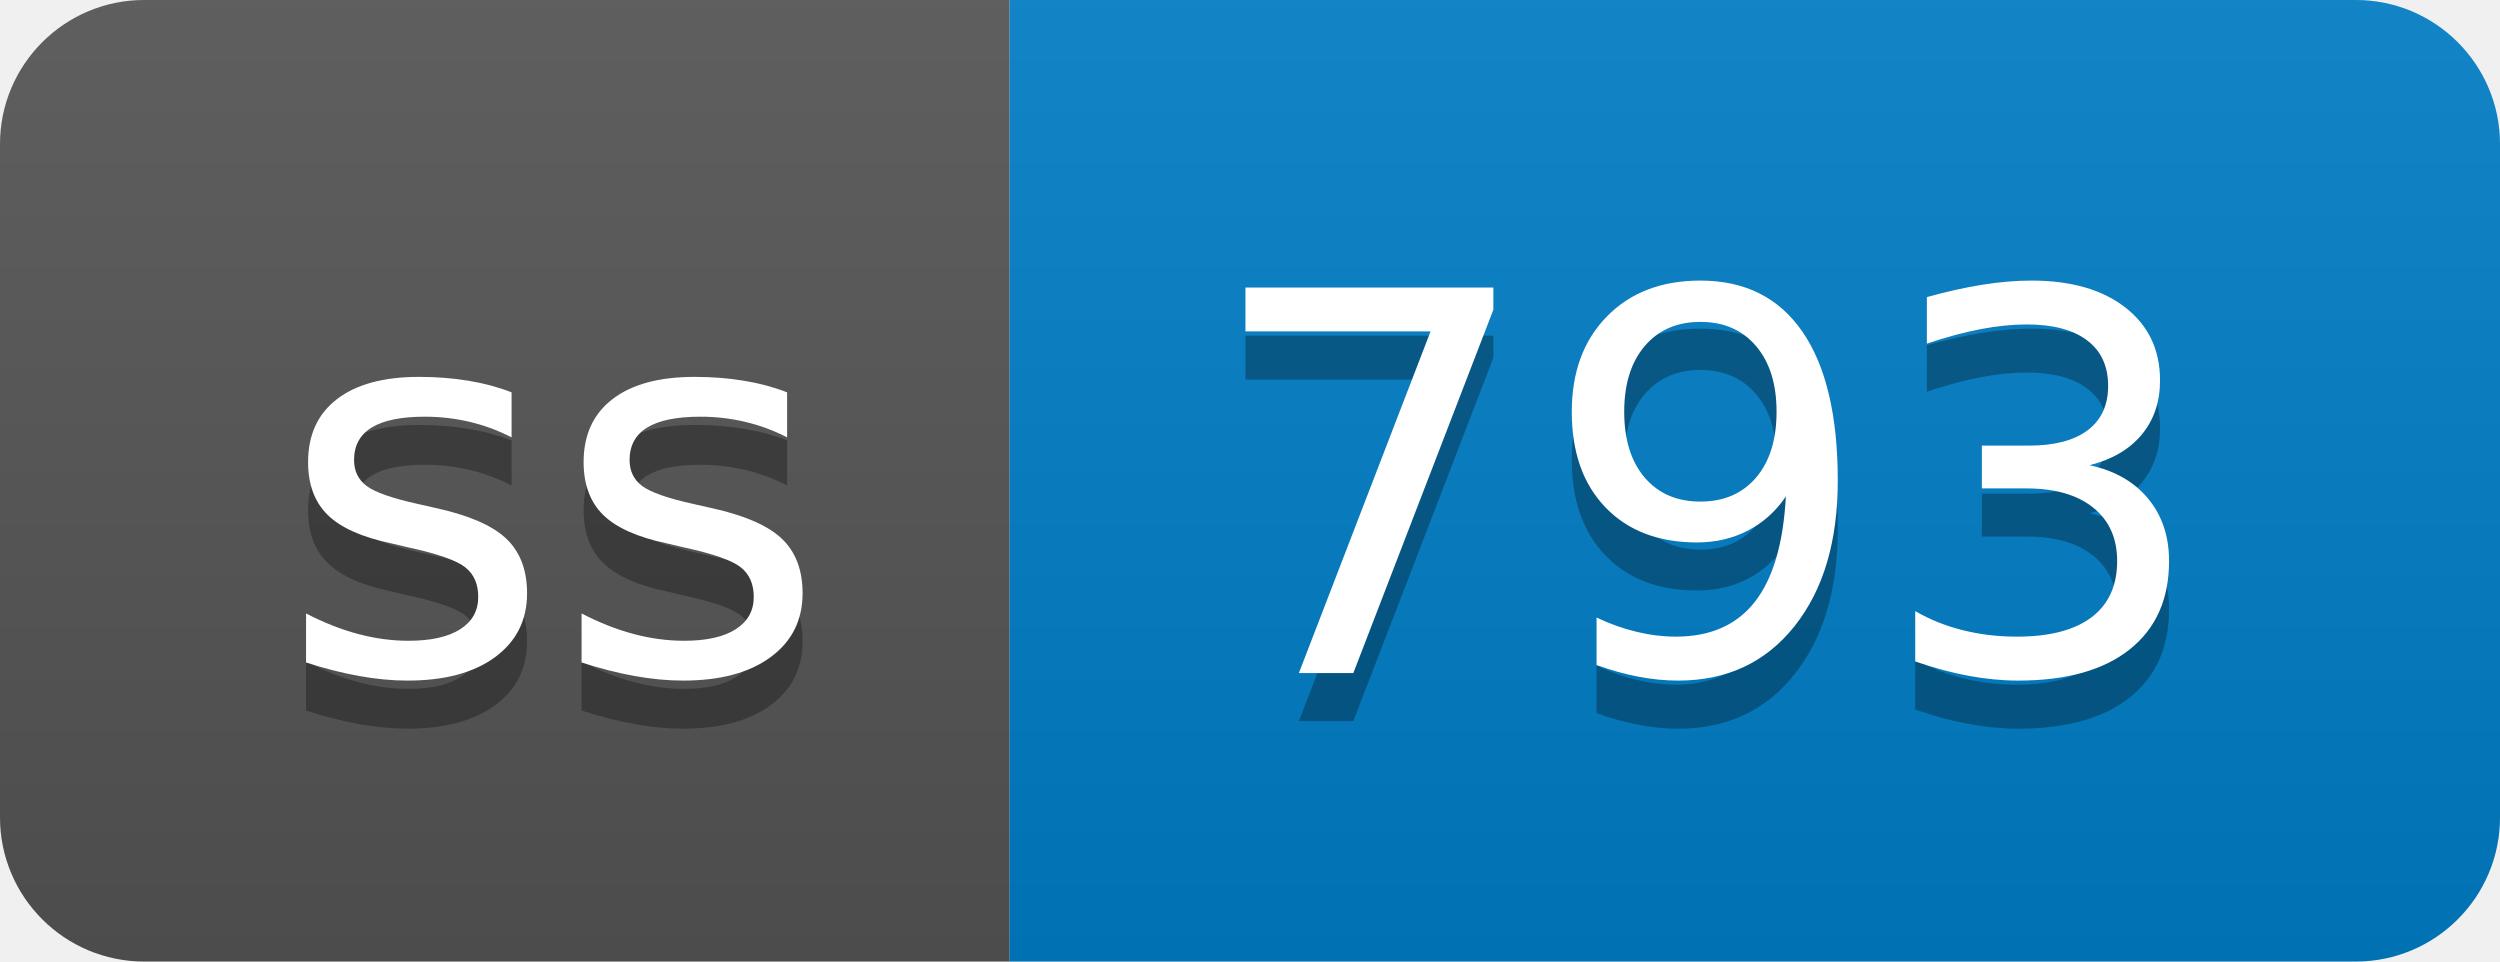
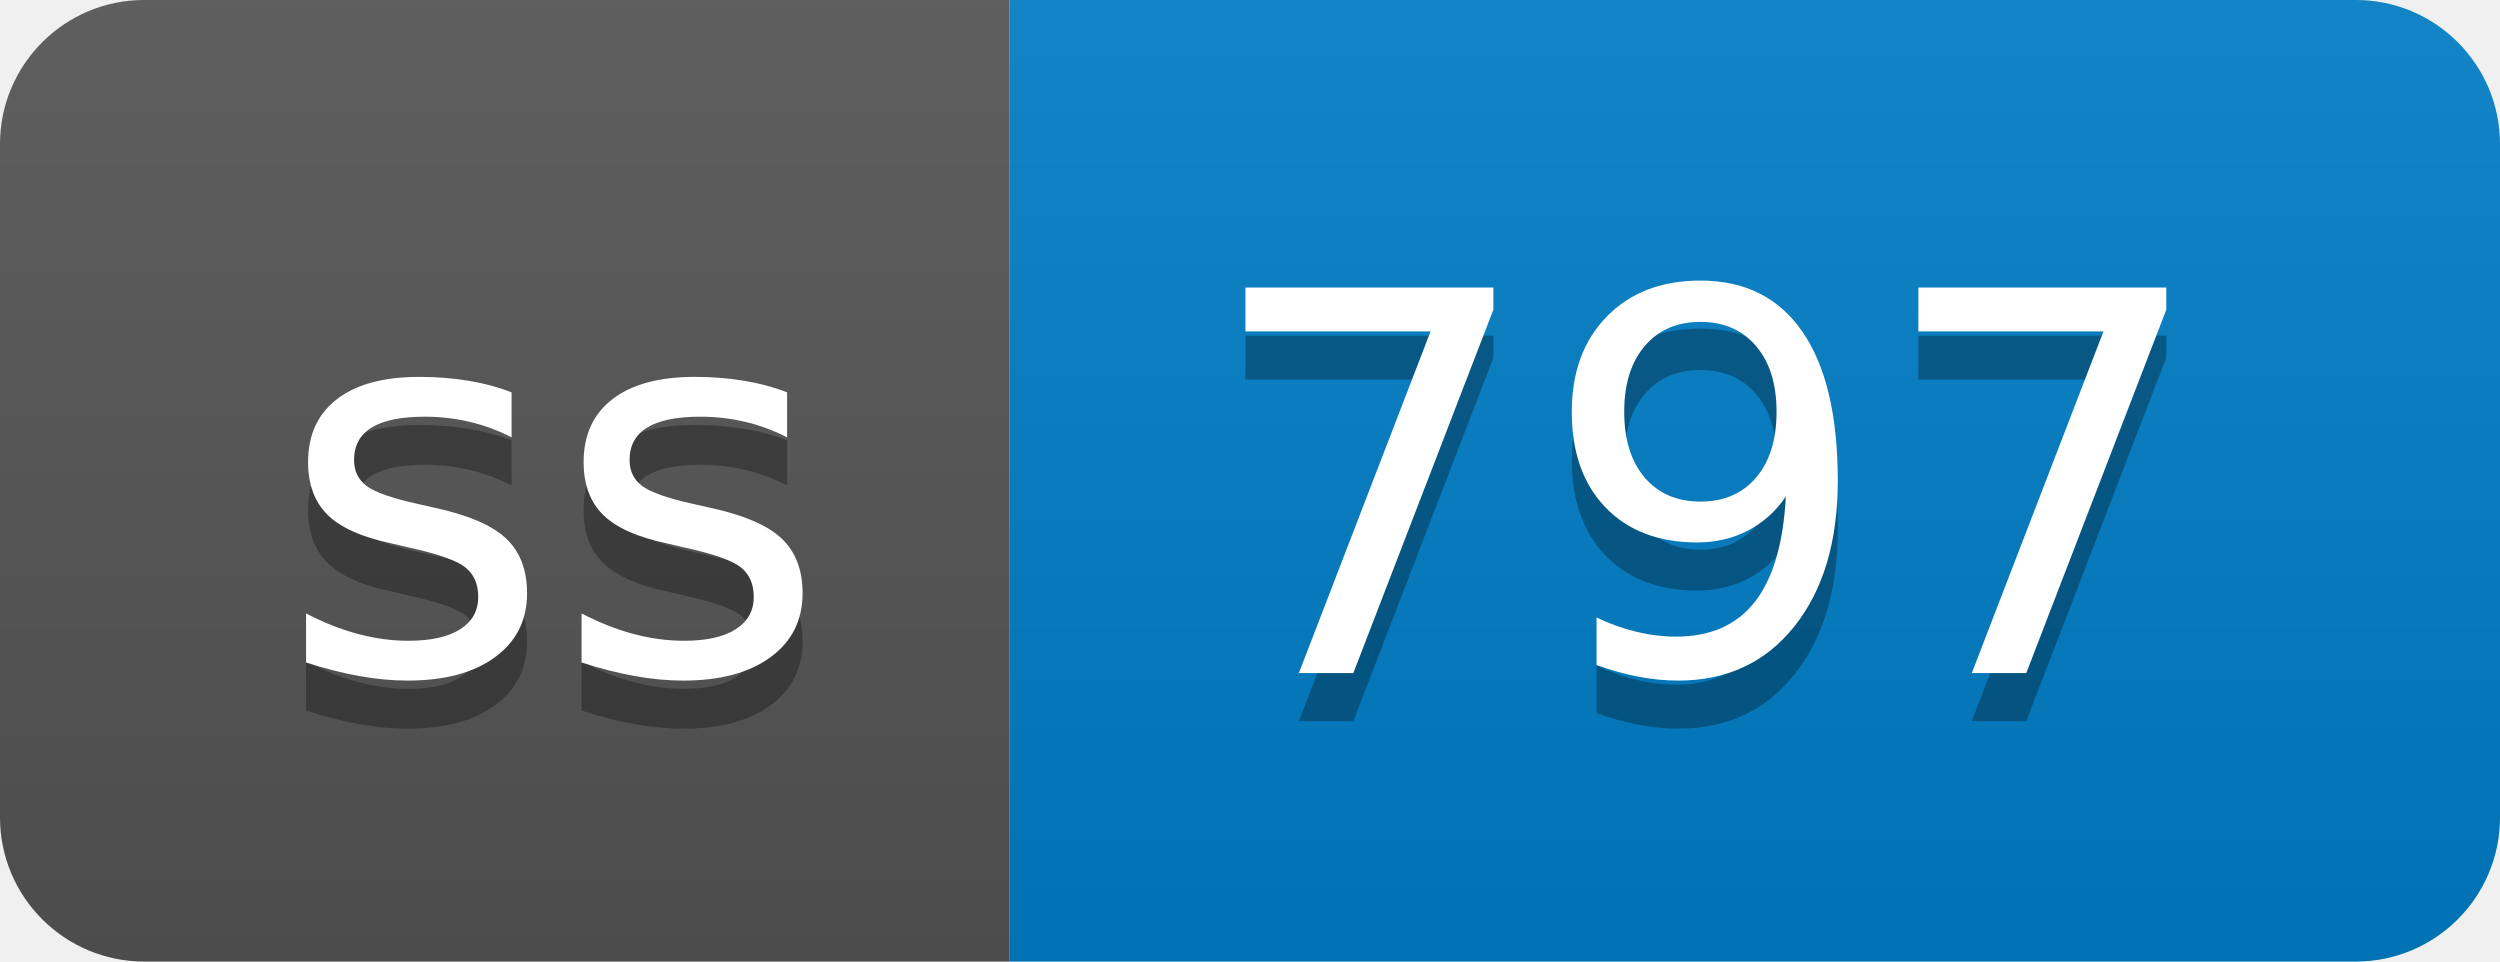
- <svg xmlns="http://www.w3.org/2000/svg" width="52" height="20" role="img" aria-label="ss: 793">
+ <svg xmlns="http://www.w3.org/2000/svg" width="52" height="20" role="img" aria-label="ss: 797">
  <linearGradient id="s" x2="0" y2="100%">
    <stop offset="0" stop-color="#bbb" stop-opacity=".1" />
    <stop offset="1" stop-opacity=".1" />
  </linearGradient>
  <clipPath id="r">
    <rect width="52" height="20" rx="3" fill="#fff" />
  </clipPath>
  <g clip-path="url(#r)">
    <rect width="21" height="20" fill="#555" />
    <rect x="21" width="31" height="20" fill="#007ec6" />
    <rect width="52" height="20" fill="url(#s)" />
  </g>
  <g fill="#fff" text-anchor="middle" font-family="Verdana,Geneva,DejaVu Sans,sans-serif" text-rendering="geometricPrecision" font-size="110">
    <text aria-hidden="true" x="115" y="150" fill="#010101" fill-opacity=".3" transform="scale(.1)" textLength="110">ss</text>
    <text x="115" y="140" transform="scale(.1)" fill="#fff" textLength="110">ss</text>
-     <text aria-hidden="true" x="355" y="150" fill="#010101" fill-opacity=".3" transform="scale(.1)" textLength="210">793</text>
-     <text x="355" y="140" transform="scale(.1)" fill="#fff" textLength="210">793</text>
+     <text aria-hidden="true" x="355" y="150" fill="#010101" fill-opacity=".3" transform="scale(.1)" textLength="210">797</text>
+     <text x="355" y="140" transform="scale(.1)" fill="#fff" textLength="210">797</text>
  </g>
</svg>
